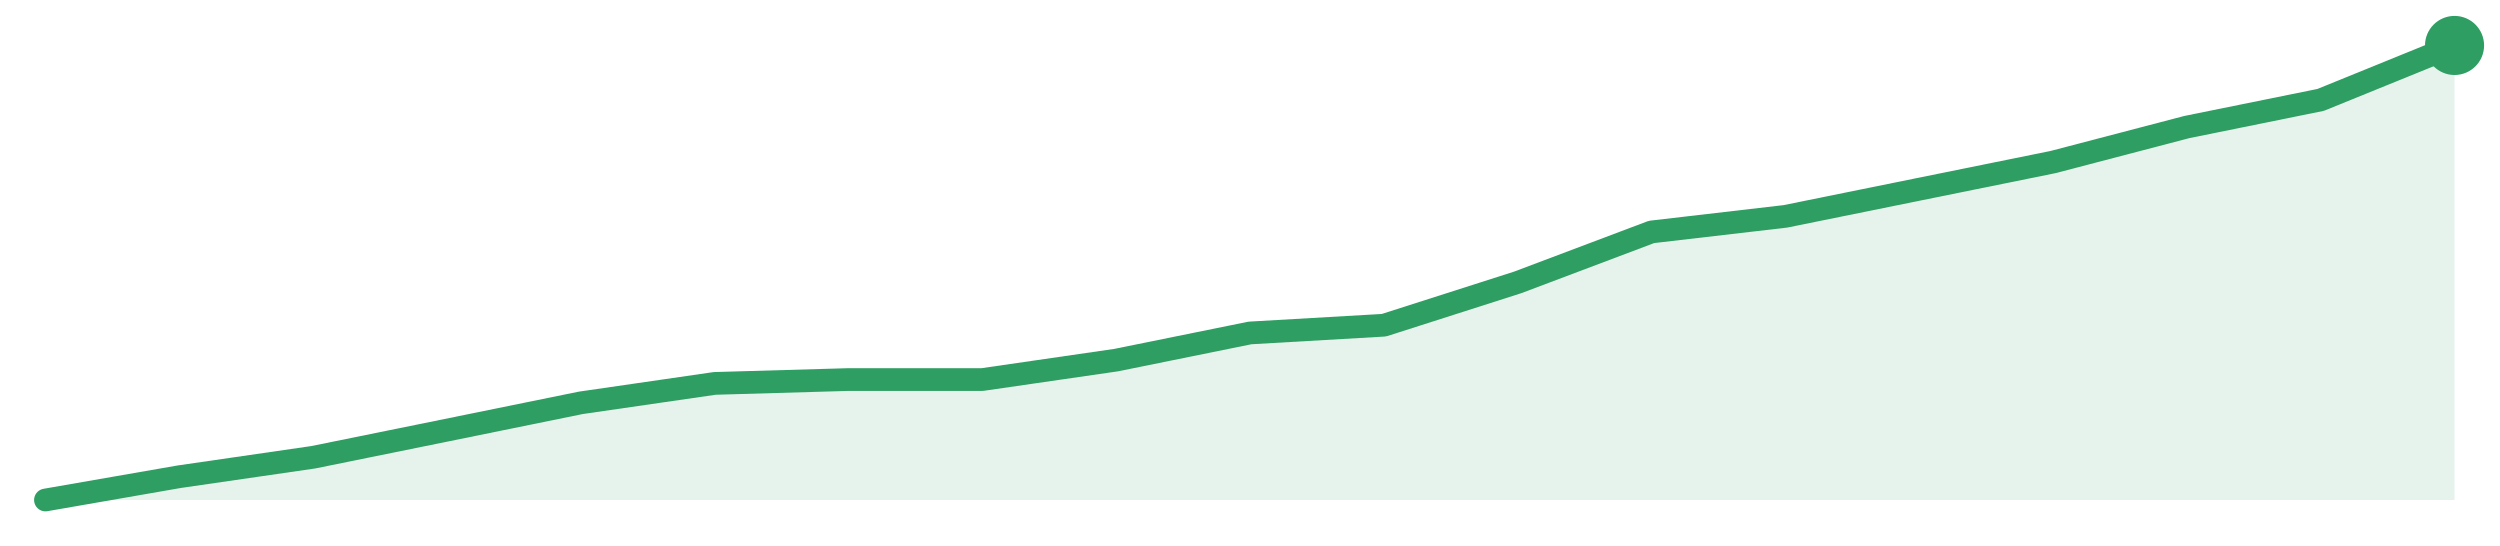
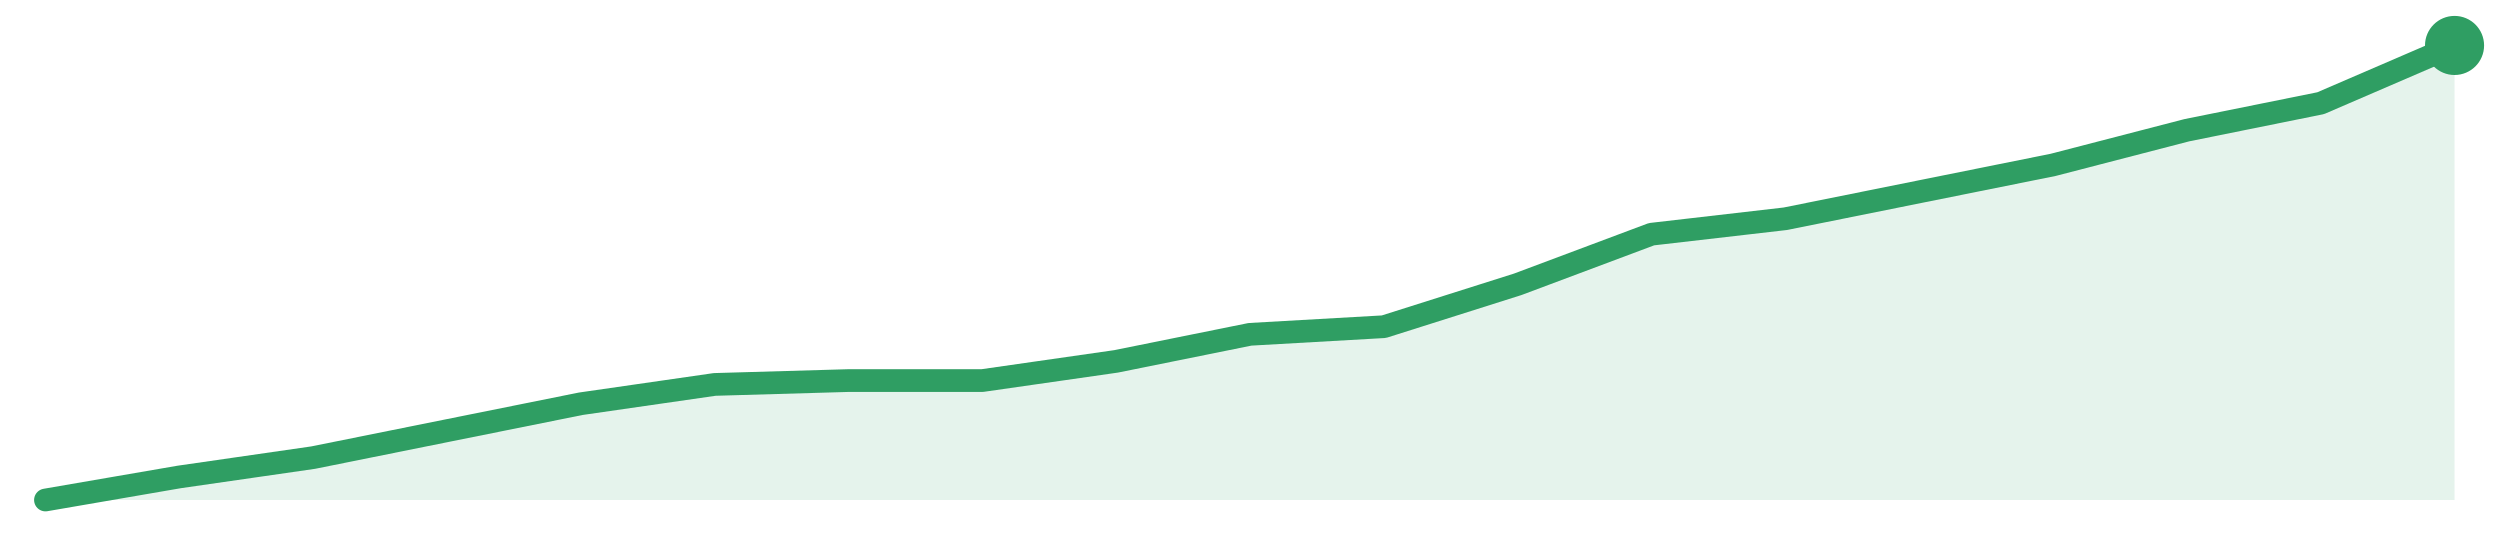
<svg xmlns="http://www.w3.org/2000/svg" width="220" height="48" viewBox="0 0 220 48" role="img" aria-label="trend">
-   <path d="M4.0,44.0 L4.0,44.0 L15.78,41.95 L27.56,40.24 L39.33,37.85 L51.11,35.45 L62.89,33.74 L74.67,33.4 L86.44,33.4 L98.22,31.69 L110.0,29.3 L121.78,28.62 L133.56,24.85 L145.33,20.41 L157.11,19.04 L168.89,16.65 L180.67,14.26 L192.44,11.18 L204.22,8.79 L216.0,4.0 L216.0,44.0 Z" fill="#2f9e631f" />
-   <path d="M4.0,44.0 L15.78,41.95 L27.56,40.24 L39.33,37.85 L51.11,35.45 L62.89,33.74 L74.67,33.4 L86.44,33.4 L98.22,31.69 L110.0,29.3 L121.78,28.62 L133.56,24.85 L145.33,20.41 L157.11,19.04 L168.89,16.65 L180.67,14.26 L192.44,11.18 L204.22,8.79 L216.0,4.0" fill="none" stroke="#2f9e63" stroke-width="2" stroke-linejoin="round" stroke-linecap="round" />
+   <path d="M4.0,44.0 L4.0,44.0 L15.78,41.97 L27.56,40.27 L39.33,37.9 L51.11,35.53 L62.89,33.83 L74.67,33.49 L86.44,33.49 L98.22,31.8 L110.0,29.42 L121.78,28.75 L133.56,25.02 L145.33,20.61 L157.11,19.25 L168.89,16.88 L180.67,14.51 L192.44,11.46 L204.22,9.08 L216.0,4.0 L216.0,44.0 Z" fill="#2f9e631f" />
+   <path d="M4.0,44.0 L15.78,41.97 L27.56,40.27 L39.33,37.9 L51.11,35.53 L62.89,33.83 L74.67,33.49 L86.44,33.49 L98.22,31.8 L110.0,29.42 L121.78,28.75 L133.56,25.02 L145.33,20.61 L157.11,19.25 L168.89,16.88 L180.67,14.51 L192.44,11.46 L204.22,9.08 L216.0,4.0" fill="none" stroke="#2f9e63" stroke-width="2" stroke-linejoin="round" stroke-linecap="round" />
  <circle cx="216.0" cy="4.0" r="2.6" fill="#2f9e63" />
</svg>
